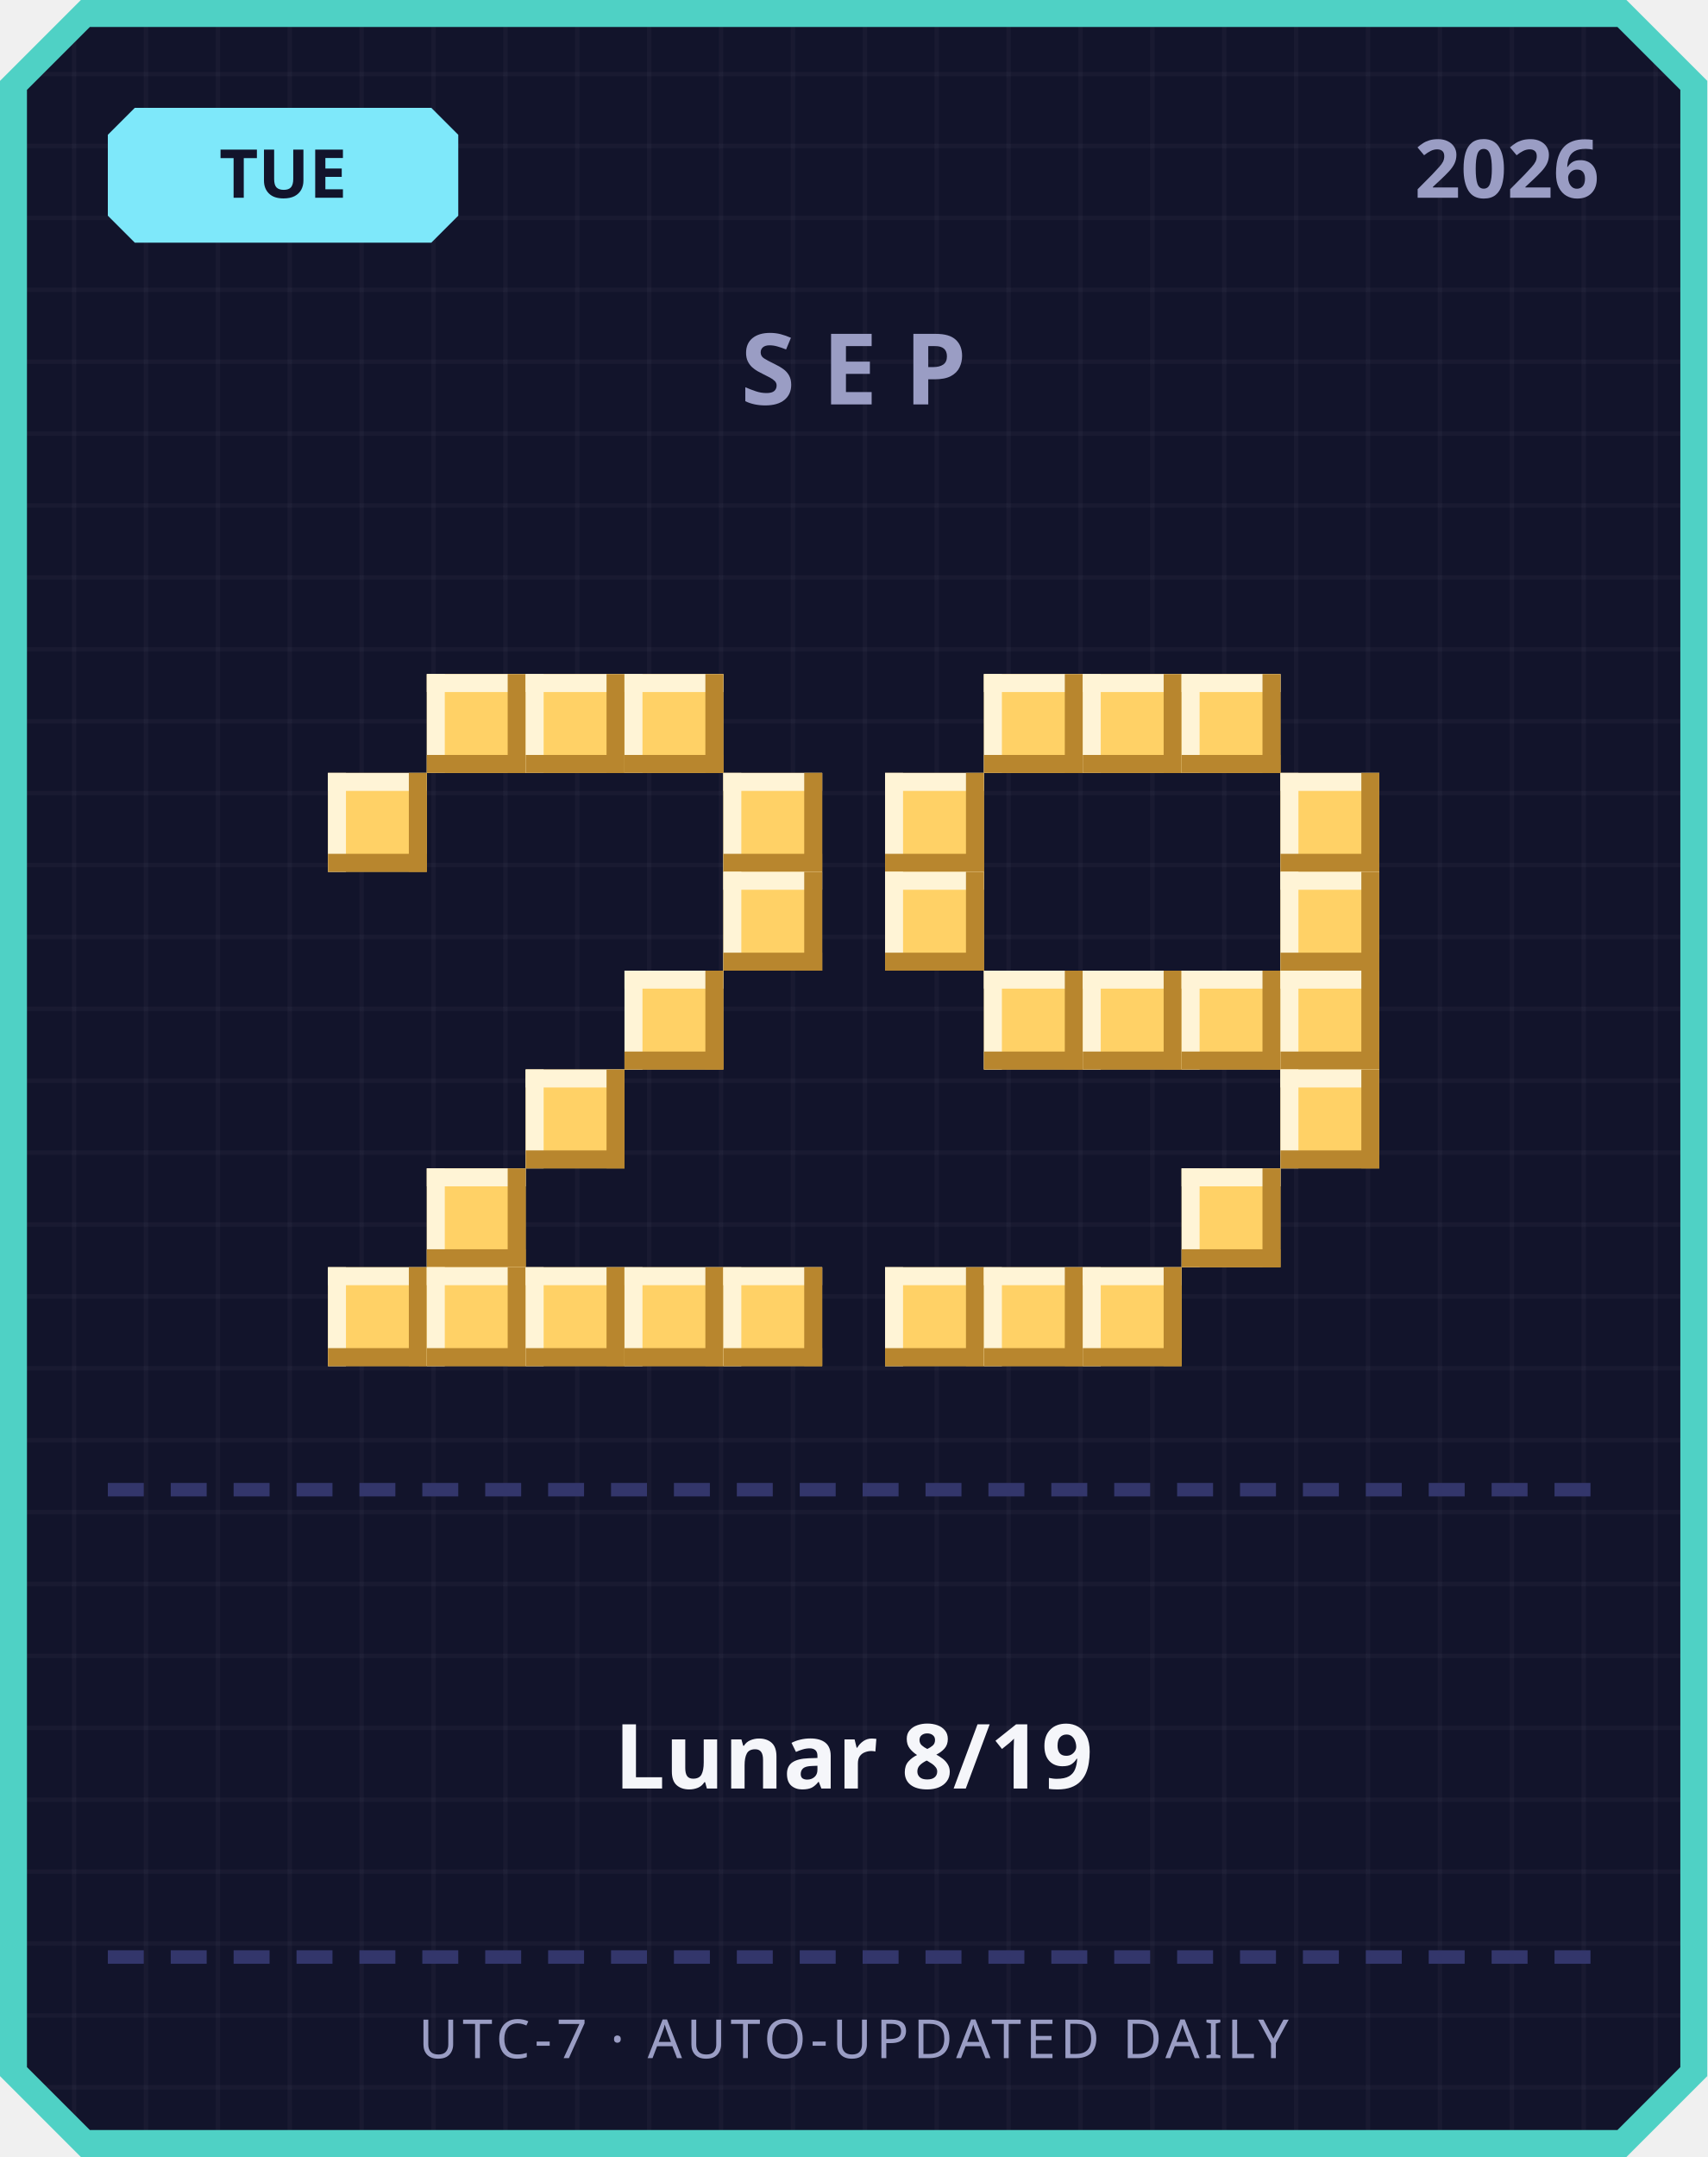
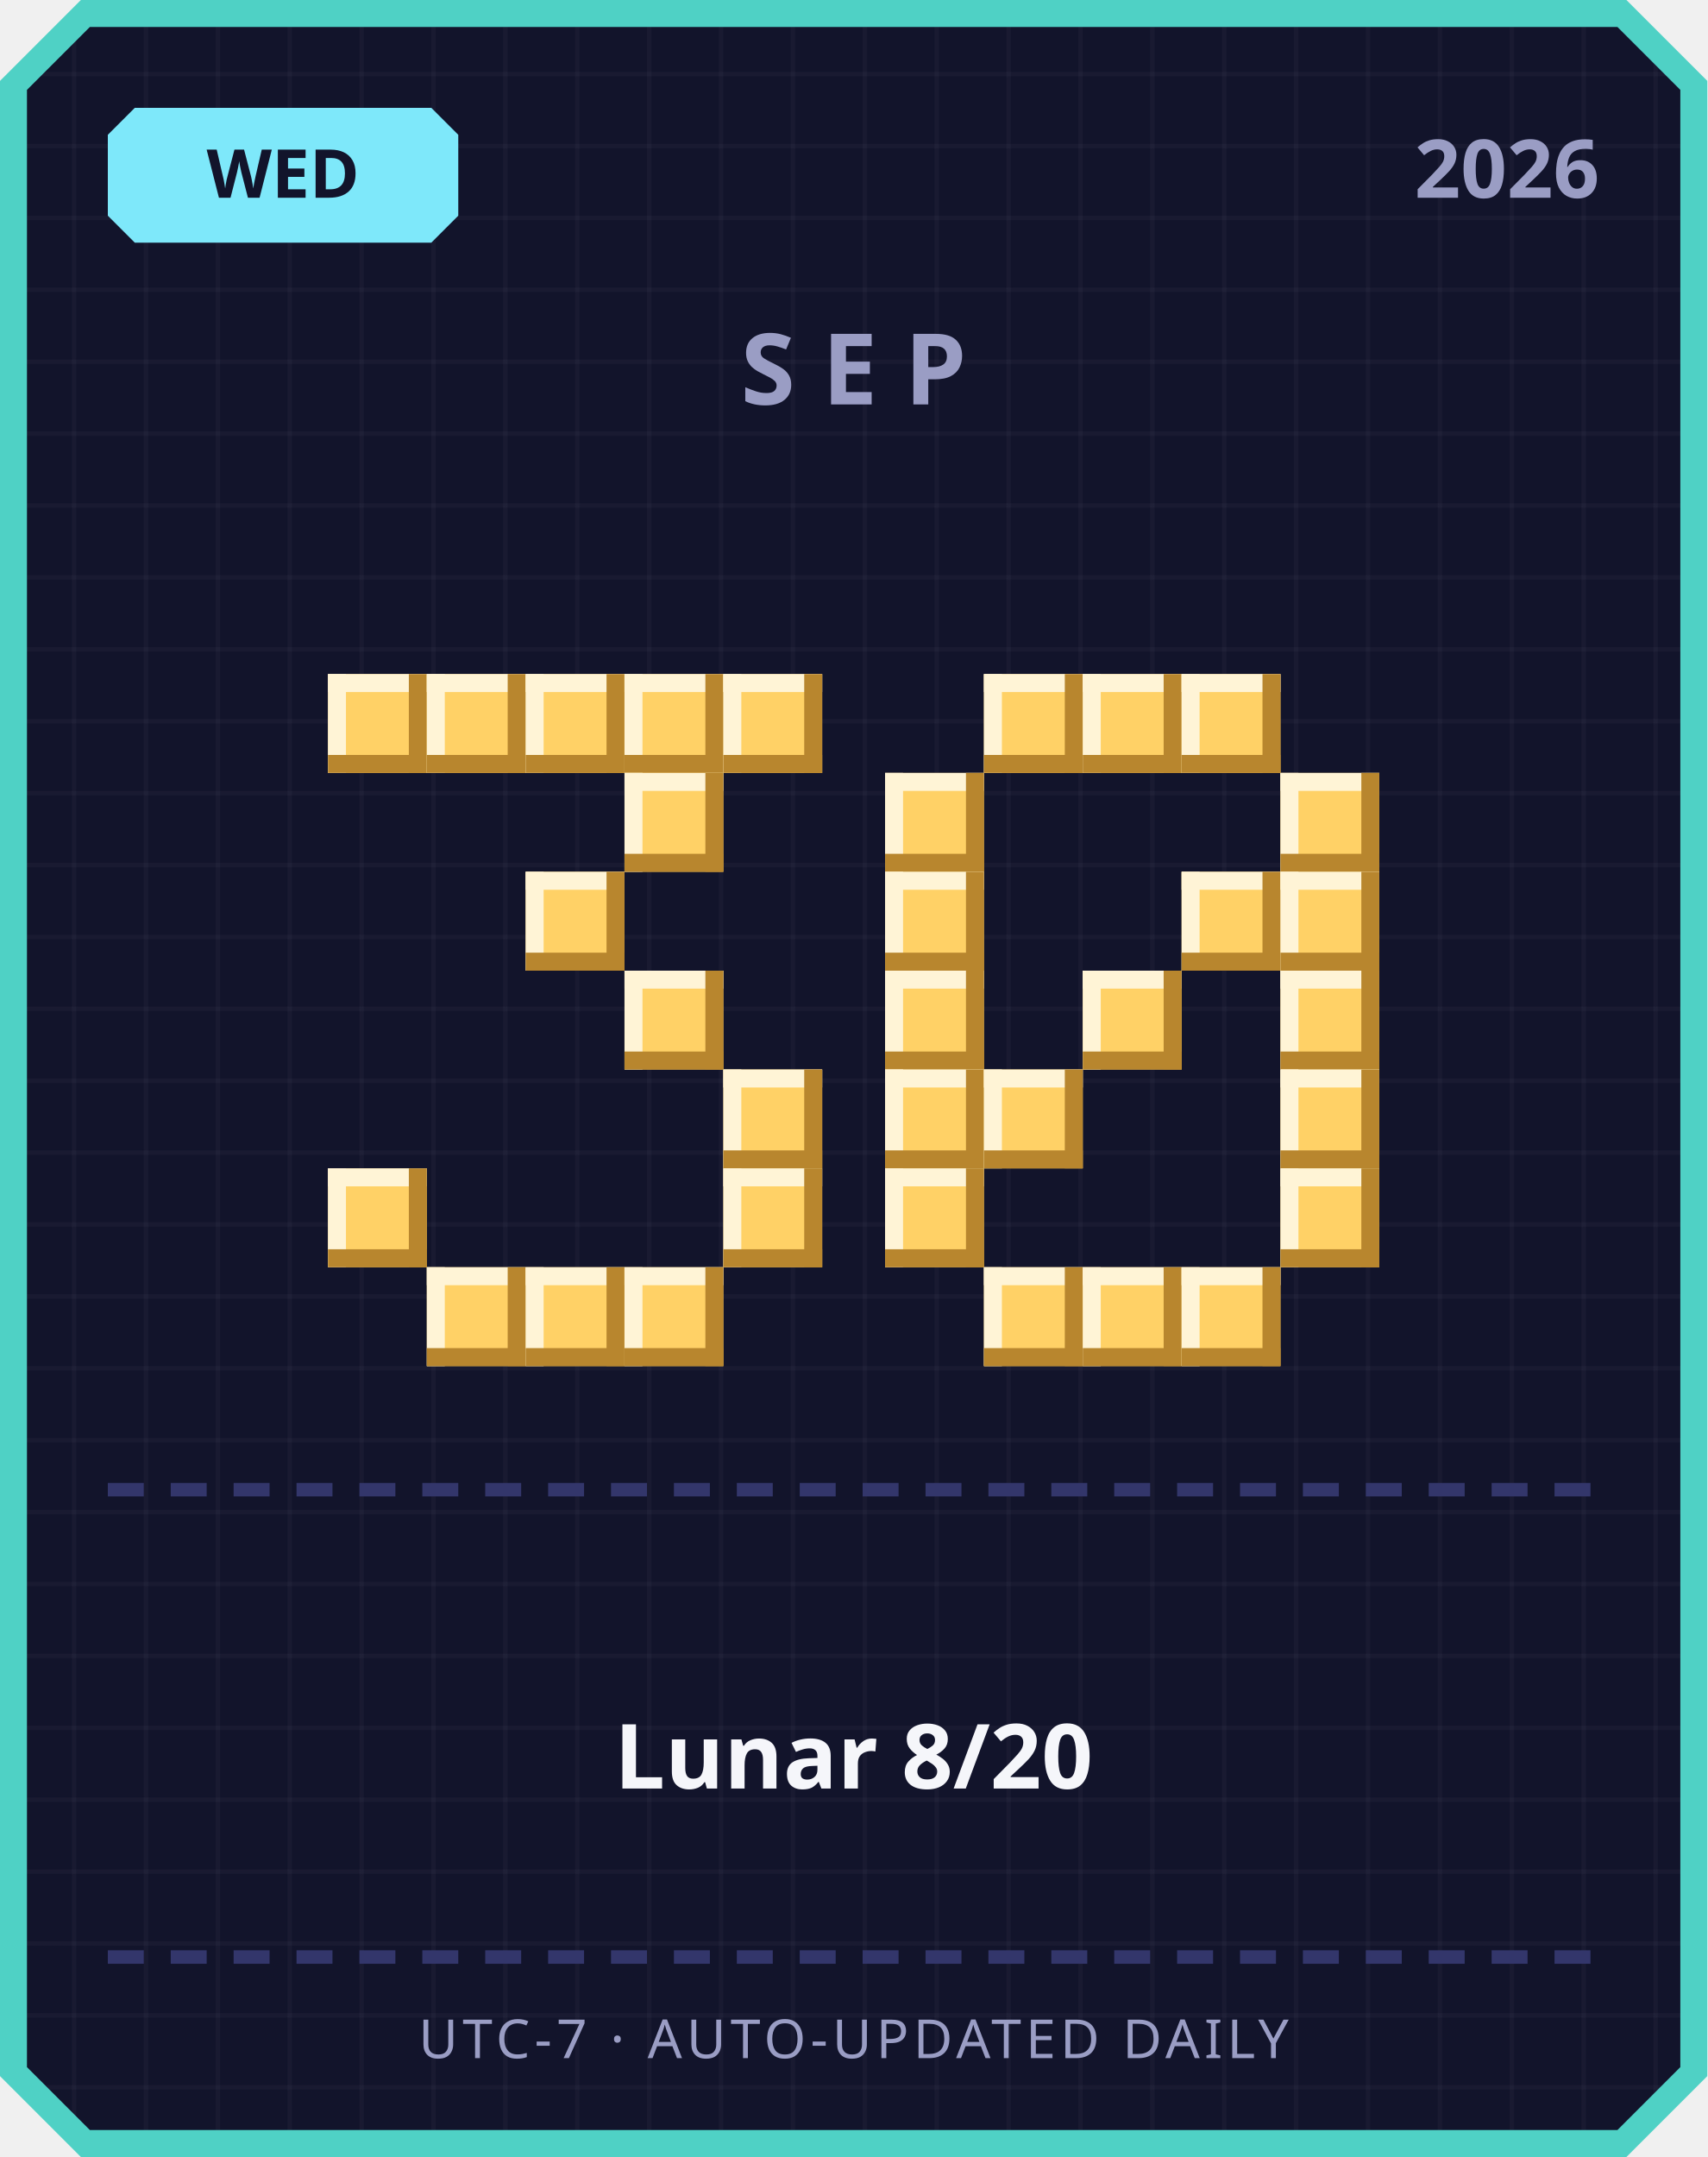
<svg xmlns="http://www.w3.org/2000/svg" width="380" height="480" viewBox="0 0 380 480">
  <defs>
    <pattern id="grid" width="16" height="16" patternUnits="userSpaceOnUse">
      <rect width="16" height="16" fill="#12142b" />
      <rect width="1" height="16" fill="#ffffff" opacity="0.03" />
      <rect width="16" height="1" fill="#ffffff" opacity="0.03" />
    </pattern>
  </defs>
  <path d="M 18,0 L 362,0 L 380,18 L 380,462 L 362,480 L 18,480 L 0,462 L 0,18 Z" fill="#4fd1c5" />
  <path d="M 20,6 L 360,6 L 374,20 L 374,460 L 360,474 L 20,474 L 6,460 L 6,20 Z" fill="url(#grid)" />
  <path d="M 30,24 L 96,24 L 102,30 L 102,48 L 96,54 L 30,54 L 24,48 L 24,30 Z" fill="#7ee8fa" />
-   <text x="63" y="44" text-anchor="middle" font-family="'Segoe UI', sans-serif" font-size="15" font-weight="700" fill="#12142b">TUE</text>
+   <text x="63" y="44" text-anchor="middle" font-family="'Segoe UI', sans-serif" font-size="15" font-weight="700" fill="#12142b">WED</text>
  <text x="356" y="44" text-anchor="end" font-family="'Segoe UI', sans-serif" font-size="18" font-weight="700" fill="#9a9dc4">2026</text>
  <text x="190" y="90" text-anchor="middle" font-family="'Segoe UI', sans-serif" font-size="22" font-weight="700" letter-spacing="6" fill="#9a9dc4">SEP</text>
+   <rect x="73" y="150" width="22" height="22" fill="#ffd166" />
+   <rect x="73" y="150" width="22" height="4" fill="#fff4d6" />
+   <rect x="73" y="150" width="4" height="22" fill="#fff4d6" />
+   <rect x="73" y="168" width="22" height="4" fill="#b8862e" />
+   <rect x="91" y="150" width="4" height="22" fill="#b8862e" />
  <rect x="95" y="150" width="22" height="22" fill="#ffd166" />
  <rect x="95" y="150" width="22" height="4" fill="#fff4d6" />
  <rect x="95" y="150" width="4" height="22" fill="#fff4d6" />
  <rect x="95" y="168" width="22" height="4" fill="#b8862e" />
  <rect x="113" y="150" width="4" height="22" fill="#b8862e" />
  <rect x="117" y="150" width="22" height="22" fill="#ffd166" />
  <rect x="117" y="150" width="22" height="4" fill="#fff4d6" />
  <rect x="117" y="150" width="4" height="22" fill="#fff4d6" />
  <rect x="117" y="168" width="22" height="4" fill="#b8862e" />
  <rect x="135" y="150" width="4" height="22" fill="#b8862e" />
  <rect x="139" y="150" width="22" height="22" fill="#ffd166" />
  <rect x="139" y="150" width="22" height="4" fill="#fff4d6" />
  <rect x="139" y="150" width="4" height="22" fill="#fff4d6" />
  <rect x="139" y="168" width="22" height="4" fill="#b8862e" />
  <rect x="157" y="150" width="4" height="22" fill="#b8862e" />
-   <rect x="73" y="172" width="22" height="22" fill="#ffd166" />
-   <rect x="73" y="172" width="22" height="4" fill="#fff4d6" />
-   <rect x="73" y="172" width="4" height="22" fill="#fff4d6" />
-   <rect x="73" y="190" width="22" height="4" fill="#b8862e" />
-   <rect x="91" y="172" width="4" height="22" fill="#b8862e" />
-   <rect x="161" y="172" width="22" height="22" fill="#ffd166" />
-   <rect x="161" y="172" width="22" height="4" fill="#fff4d6" />
-   <rect x="161" y="172" width="4" height="22" fill="#fff4d6" />
-   <rect x="161" y="190" width="22" height="4" fill="#b8862e" />
-   <rect x="179" y="172" width="4" height="22" fill="#b8862e" />
-   <rect x="161" y="194" width="22" height="22" fill="#ffd166" />
-   <rect x="161" y="194" width="22" height="4" fill="#fff4d6" />
-   <rect x="161" y="194" width="4" height="22" fill="#fff4d6" />
-   <rect x="161" y="212" width="22" height="4" fill="#b8862e" />
-   <rect x="179" y="194" width="4" height="22" fill="#b8862e" />
+   <rect x="161" y="150" width="22" height="22" fill="#ffd166" />
+   <rect x="161" y="150" width="22" height="4" fill="#fff4d6" />
+   <rect x="161" y="150" width="4" height="22" fill="#fff4d6" />
+   <rect x="161" y="168" width="22" height="4" fill="#b8862e" />
+   <rect x="179" y="150" width="4" height="22" fill="#b8862e" />
+   <rect x="139" y="172" width="22" height="22" fill="#ffd166" />
+   <rect x="139" y="172" width="22" height="4" fill="#fff4d6" />
+   <rect x="139" y="172" width="4" height="22" fill="#fff4d6" />
+   <rect x="139" y="190" width="22" height="4" fill="#b8862e" />
+   <rect x="157" y="172" width="4" height="22" fill="#b8862e" />
+   <rect x="117" y="194" width="22" height="22" fill="#ffd166" />
+   <rect x="117" y="194" width="22" height="4" fill="#fff4d6" />
+   <rect x="117" y="194" width="4" height="22" fill="#fff4d6" />
+   <rect x="117" y="212" width="22" height="4" fill="#b8862e" />
+   <rect x="135" y="194" width="4" height="22" fill="#b8862e" />
  <rect x="139" y="216" width="22" height="22" fill="#ffd166" />
  <rect x="139" y="216" width="22" height="4" fill="#fff4d6" />
  <rect x="139" y="216" width="4" height="22" fill="#fff4d6" />
  <rect x="139" y="234" width="22" height="4" fill="#b8862e" />
  <rect x="157" y="216" width="4" height="22" fill="#b8862e" />
-   <rect x="117" y="238" width="22" height="22" fill="#ffd166" />
-   <rect x="117" y="238" width="22" height="4" fill="#fff4d6" />
-   <rect x="117" y="238" width="4" height="22" fill="#fff4d6" />
-   <rect x="117" y="256" width="22" height="4" fill="#b8862e" />
-   <rect x="135" y="238" width="4" height="22" fill="#b8862e" />
-   <rect x="95" y="260" width="22" height="22" fill="#ffd166" />
-   <rect x="95" y="260" width="22" height="4" fill="#fff4d6" />
-   <rect x="95" y="260" width="4" height="22" fill="#fff4d6" />
-   <rect x="95" y="278" width="22" height="4" fill="#b8862e" />
-   <rect x="113" y="260" width="4" height="22" fill="#b8862e" />
-   <rect x="73" y="282" width="22" height="22" fill="#ffd166" />
-   <rect x="73" y="282" width="22" height="4" fill="#fff4d6" />
-   <rect x="73" y="282" width="4" height="22" fill="#fff4d6" />
-   <rect x="73" y="300" width="22" height="4" fill="#b8862e" />
-   <rect x="91" y="282" width="4" height="22" fill="#b8862e" />
+   <rect x="161" y="238" width="22" height="22" fill="#ffd166" />
+   <rect x="161" y="238" width="22" height="4" fill="#fff4d6" />
+   <rect x="161" y="238" width="4" height="22" fill="#fff4d6" />
+   <rect x="161" y="256" width="22" height="4" fill="#b8862e" />
+   <rect x="179" y="238" width="4" height="22" fill="#b8862e" />
+   <rect x="73" y="260" width="22" height="22" fill="#ffd166" />
+   <rect x="73" y="260" width="22" height="4" fill="#fff4d6" />
+   <rect x="73" y="260" width="4" height="22" fill="#fff4d6" />
+   <rect x="73" y="278" width="22" height="4" fill="#b8862e" />
+   <rect x="91" y="260" width="4" height="22" fill="#b8862e" />
+   <rect x="161" y="260" width="22" height="22" fill="#ffd166" />
+   <rect x="161" y="260" width="22" height="4" fill="#fff4d6" />
+   <rect x="161" y="260" width="4" height="22" fill="#fff4d6" />
+   <rect x="161" y="278" width="22" height="4" fill="#b8862e" />
+   <rect x="179" y="260" width="4" height="22" fill="#b8862e" />
  <rect x="95" y="282" width="22" height="22" fill="#ffd166" />
  <rect x="95" y="282" width="22" height="4" fill="#fff4d6" />
  <rect x="95" y="282" width="4" height="22" fill="#fff4d6" />
  <rect x="95" y="300" width="22" height="4" fill="#b8862e" />
  <rect x="113" y="282" width="4" height="22" fill="#b8862e" />
  <rect x="117" y="282" width="22" height="22" fill="#ffd166" />
  <rect x="117" y="282" width="22" height="4" fill="#fff4d6" />
  <rect x="117" y="282" width="4" height="22" fill="#fff4d6" />
  <rect x="117" y="300" width="22" height="4" fill="#b8862e" />
  <rect x="135" y="282" width="4" height="22" fill="#b8862e" />
  <rect x="139" y="282" width="22" height="22" fill="#ffd166" />
  <rect x="139" y="282" width="22" height="4" fill="#fff4d6" />
  <rect x="139" y="282" width="4" height="22" fill="#fff4d6" />
  <rect x="139" y="300" width="22" height="4" fill="#b8862e" />
  <rect x="157" y="282" width="4" height="22" fill="#b8862e" />
-   <rect x="161" y="282" width="22" height="22" fill="#ffd166" />
-   <rect x="161" y="282" width="22" height="4" fill="#fff4d6" />
-   <rect x="161" y="282" width="4" height="22" fill="#fff4d6" />
-   <rect x="161" y="300" width="22" height="4" fill="#b8862e" />
-   <rect x="179" y="282" width="4" height="22" fill="#b8862e" />
  <rect x="219" y="150" width="22" height="22" fill="#ffd166" />
  <rect x="219" y="150" width="22" height="4" fill="#fff4d6" />
  <rect x="219" y="150" width="4" height="22" fill="#fff4d6" />
  <rect x="219" y="168" width="22" height="4" fill="#b8862e" />
  <rect x="237" y="150" width="4" height="22" fill="#b8862e" />
  <rect x="241" y="150" width="22" height="22" fill="#ffd166" />
  <rect x="241" y="150" width="22" height="4" fill="#fff4d6" />
  <rect x="241" y="150" width="4" height="22" fill="#fff4d6" />
  <rect x="241" y="168" width="22" height="4" fill="#b8862e" />
  <rect x="259" y="150" width="4" height="22" fill="#b8862e" />
  <rect x="263" y="150" width="22" height="22" fill="#ffd166" />
  <rect x="263" y="150" width="22" height="4" fill="#fff4d6" />
  <rect x="263" y="150" width="4" height="22" fill="#fff4d6" />
  <rect x="263" y="168" width="22" height="4" fill="#b8862e" />
  <rect x="281" y="150" width="4" height="22" fill="#b8862e" />
  <rect x="197" y="172" width="22" height="22" fill="#ffd166" />
  <rect x="197" y="172" width="22" height="4" fill="#fff4d6" />
  <rect x="197" y="172" width="4" height="22" fill="#fff4d6" />
  <rect x="197" y="190" width="22" height="4" fill="#b8862e" />
  <rect x="215" y="172" width="4" height="22" fill="#b8862e" />
  <rect x="285" y="172" width="22" height="22" fill="#ffd166" />
  <rect x="285" y="172" width="22" height="4" fill="#fff4d6" />
  <rect x="285" y="172" width="4" height="22" fill="#fff4d6" />
  <rect x="285" y="190" width="22" height="4" fill="#b8862e" />
  <rect x="303" y="172" width="4" height="22" fill="#b8862e" />
  <rect x="197" y="194" width="22" height="22" fill="#ffd166" />
  <rect x="197" y="194" width="22" height="4" fill="#fff4d6" />
  <rect x="197" y="194" width="4" height="22" fill="#fff4d6" />
  <rect x="197" y="212" width="22" height="4" fill="#b8862e" />
  <rect x="215" y="194" width="4" height="22" fill="#b8862e" />
+   <rect x="263" y="194" width="22" height="22" fill="#ffd166" />
+   <rect x="263" y="194" width="22" height="4" fill="#fff4d6" />
+   <rect x="263" y="194" width="4" height="22" fill="#fff4d6" />
+   <rect x="263" y="212" width="22" height="4" fill="#b8862e" />
+   <rect x="281" y="194" width="4" height="22" fill="#b8862e" />
  <rect x="285" y="194" width="22" height="22" fill="#ffd166" />
  <rect x="285" y="194" width="22" height="4" fill="#fff4d6" />
  <rect x="285" y="194" width="4" height="22" fill="#fff4d6" />
  <rect x="285" y="212" width="22" height="4" fill="#b8862e" />
  <rect x="303" y="194" width="4" height="22" fill="#b8862e" />
-   <rect x="219" y="216" width="22" height="22" fill="#ffd166" />
-   <rect x="219" y="216" width="22" height="4" fill="#fff4d6" />
-   <rect x="219" y="216" width="4" height="22" fill="#fff4d6" />
-   <rect x="219" y="234" width="22" height="4" fill="#b8862e" />
-   <rect x="237" y="216" width="4" height="22" fill="#b8862e" />
+   <rect x="197" y="216" width="22" height="22" fill="#ffd166" />
+   <rect x="197" y="216" width="22" height="4" fill="#fff4d6" />
+   <rect x="197" y="216" width="4" height="22" fill="#fff4d6" />
+   <rect x="197" y="234" width="22" height="4" fill="#b8862e" />
+   <rect x="215" y="216" width="4" height="22" fill="#b8862e" />
  <rect x="241" y="216" width="22" height="22" fill="#ffd166" />
  <rect x="241" y="216" width="22" height="4" fill="#fff4d6" />
  <rect x="241" y="216" width="4" height="22" fill="#fff4d6" />
  <rect x="241" y="234" width="22" height="4" fill="#b8862e" />
  <rect x="259" y="216" width="4" height="22" fill="#b8862e" />
-   <rect x="263" y="216" width="22" height="22" fill="#ffd166" />
-   <rect x="263" y="216" width="22" height="4" fill="#fff4d6" />
-   <rect x="263" y="216" width="4" height="22" fill="#fff4d6" />
-   <rect x="263" y="234" width="22" height="4" fill="#b8862e" />
-   <rect x="281" y="216" width="4" height="22" fill="#b8862e" />
  <rect x="285" y="216" width="22" height="22" fill="#ffd166" />
  <rect x="285" y="216" width="22" height="4" fill="#fff4d6" />
  <rect x="285" y="216" width="4" height="22" fill="#fff4d6" />
  <rect x="285" y="234" width="22" height="4" fill="#b8862e" />
  <rect x="303" y="216" width="4" height="22" fill="#b8862e" />
+   <rect x="197" y="238" width="22" height="22" fill="#ffd166" />
+   <rect x="197" y="238" width="22" height="4" fill="#fff4d6" />
+   <rect x="197" y="238" width="4" height="22" fill="#fff4d6" />
+   <rect x="197" y="256" width="22" height="4" fill="#b8862e" />
+   <rect x="215" y="238" width="4" height="22" fill="#b8862e" />
+   <rect x="219" y="238" width="22" height="22" fill="#ffd166" />
+   <rect x="219" y="238" width="22" height="4" fill="#fff4d6" />
+   <rect x="219" y="238" width="4" height="22" fill="#fff4d6" />
+   <rect x="219" y="256" width="22" height="4" fill="#b8862e" />
+   <rect x="237" y="238" width="4" height="22" fill="#b8862e" />
  <rect x="285" y="238" width="22" height="22" fill="#ffd166" />
  <rect x="285" y="238" width="22" height="4" fill="#fff4d6" />
  <rect x="285" y="238" width="4" height="22" fill="#fff4d6" />
  <rect x="285" y="256" width="22" height="4" fill="#b8862e" />
  <rect x="303" y="238" width="4" height="22" fill="#b8862e" />
-   <rect x="263" y="260" width="22" height="22" fill="#ffd166" />
-   <rect x="263" y="260" width="22" height="4" fill="#fff4d6" />
-   <rect x="263" y="260" width="4" height="22" fill="#fff4d6" />
-   <rect x="263" y="278" width="22" height="4" fill="#b8862e" />
-   <rect x="281" y="260" width="4" height="22" fill="#b8862e" />
-   <rect x="197" y="282" width="22" height="22" fill="#ffd166" />
-   <rect x="197" y="282" width="22" height="4" fill="#fff4d6" />
-   <rect x="197" y="282" width="4" height="22" fill="#fff4d6" />
-   <rect x="197" y="300" width="22" height="4" fill="#b8862e" />
-   <rect x="215" y="282" width="4" height="22" fill="#b8862e" />
+   <rect x="197" y="260" width="22" height="22" fill="#ffd166" />
+   <rect x="197" y="260" width="22" height="4" fill="#fff4d6" />
+   <rect x="197" y="260" width="4" height="22" fill="#fff4d6" />
+   <rect x="197" y="278" width="22" height="4" fill="#b8862e" />
+   <rect x="215" y="260" width="4" height="22" fill="#b8862e" />
+   <rect x="285" y="260" width="22" height="22" fill="#ffd166" />
+   <rect x="285" y="260" width="22" height="4" fill="#fff4d6" />
+   <rect x="285" y="260" width="4" height="22" fill="#fff4d6" />
+   <rect x="285" y="278" width="22" height="4" fill="#b8862e" />
+   <rect x="303" y="260" width="4" height="22" fill="#b8862e" />
  <rect x="219" y="282" width="22" height="22" fill="#ffd166" />
  <rect x="219" y="282" width="22" height="4" fill="#fff4d6" />
  <rect x="219" y="282" width="4" height="22" fill="#fff4d6" />
  <rect x="219" y="300" width="22" height="4" fill="#b8862e" />
  <rect x="237" y="282" width="4" height="22" fill="#b8862e" />
  <rect x="241" y="282" width="22" height="22" fill="#ffd166" />
  <rect x="241" y="282" width="22" height="4" fill="#fff4d6" />
  <rect x="241" y="282" width="4" height="22" fill="#fff4d6" />
  <rect x="241" y="300" width="22" height="4" fill="#b8862e" />
  <rect x="259" y="282" width="4" height="22" fill="#b8862e" />
+   <rect x="263" y="282" width="22" height="22" fill="#ffd166" />
+   <rect x="263" y="282" width="22" height="4" fill="#fff4d6" />
+   <rect x="263" y="282" width="4" height="22" fill="#fff4d6" />
+   <rect x="263" y="300" width="22" height="4" fill="#b8862e" />
+   <rect x="281" y="282" width="4" height="22" fill="#b8862e" />
  <rect x="24" y="330" width="8" height="3" fill="#33366b" />
  <rect x="38" y="330" width="8" height="3" fill="#33366b" />
  <rect x="52" y="330" width="8" height="3" fill="#33366b" />
  <rect x="66" y="330" width="8" height="3" fill="#33366b" />
  <rect x="80" y="330" width="8" height="3" fill="#33366b" />
  <rect x="94" y="330" width="8" height="3" fill="#33366b" />
  <rect x="108" y="330" width="8" height="3" fill="#33366b" />
  <rect x="122" y="330" width="8" height="3" fill="#33366b" />
  <rect x="136" y="330" width="8" height="3" fill="#33366b" />
  <rect x="150" y="330" width="8" height="3" fill="#33366b" />
  <rect x="164" y="330" width="8" height="3" fill="#33366b" />
  <rect x="178" y="330" width="8" height="3" fill="#33366b" />
  <rect x="192" y="330" width="8" height="3" fill="#33366b" />
  <rect x="206" y="330" width="8" height="3" fill="#33366b" />
  <rect x="220" y="330" width="8" height="3" fill="#33366b" />
  <rect x="234" y="330" width="8" height="3" fill="#33366b" />
  <rect x="248" y="330" width="8" height="3" fill="#33366b" />
  <rect x="262" y="330" width="8" height="3" fill="#33366b" />
  <rect x="276" y="330" width="8" height="3" fill="#33366b" />
  <rect x="290" y="330" width="8" height="3" fill="#33366b" />
  <rect x="304" y="330" width="8" height="3" fill="#33366b" />
  <rect x="318" y="330" width="8" height="3" fill="#33366b" />
  <rect x="332" y="330" width="8" height="3" fill="#33366b" />
  <rect x="346" y="330" width="8" height="3" fill="#33366b" />
-   <text x="190" y="398" text-anchor="middle" font-family="'Segoe UI', 'Microsoft JhengHei', sans-serif" font-size="20" font-weight="700" fill="#f5f6fa">Lunar 8/19</text>
+   <text x="190" y="398" text-anchor="middle" font-family="'Segoe UI', 'Microsoft JhengHei', sans-serif" font-size="20" font-weight="700" fill="#f5f6fa">Lunar 8/20</text>
  <rect x="24" y="434" width="8" height="3" fill="#33366b" />
  <rect x="38" y="434" width="8" height="3" fill="#33366b" />
  <rect x="52" y="434" width="8" height="3" fill="#33366b" />
  <rect x="66" y="434" width="8" height="3" fill="#33366b" />
  <rect x="80" y="434" width="8" height="3" fill="#33366b" />
  <rect x="94" y="434" width="8" height="3" fill="#33366b" />
  <rect x="108" y="434" width="8" height="3" fill="#33366b" />
  <rect x="122" y="434" width="8" height="3" fill="#33366b" />
  <rect x="136" y="434" width="8" height="3" fill="#33366b" />
  <rect x="150" y="434" width="8" height="3" fill="#33366b" />
  <rect x="164" y="434" width="8" height="3" fill="#33366b" />
  <rect x="178" y="434" width="8" height="3" fill="#33366b" />
  <rect x="192" y="434" width="8" height="3" fill="#33366b" />
  <rect x="206" y="434" width="8" height="3" fill="#33366b" />
  <rect x="220" y="434" width="8" height="3" fill="#33366b" />
  <rect x="234" y="434" width="8" height="3" fill="#33366b" />
  <rect x="248" y="434" width="8" height="3" fill="#33366b" />
  <rect x="262" y="434" width="8" height="3" fill="#33366b" />
  <rect x="276" y="434" width="8" height="3" fill="#33366b" />
  <rect x="290" y="434" width="8" height="3" fill="#33366b" />
  <rect x="304" y="434" width="8" height="3" fill="#33366b" />
  <rect x="318" y="434" width="8" height="3" fill="#33366b" />
  <rect x="332" y="434" width="8" height="3" fill="#33366b" />
  <rect x="346" y="434" width="8" height="3" fill="#33366b" />
  <text x="190" y="458" text-anchor="middle" font-family="'Segoe UI', sans-serif" font-size="12" letter-spacing="1" fill="#9a9dc4">UTC-7 · AUTO-UPDATED DAILY</text>
</svg>
